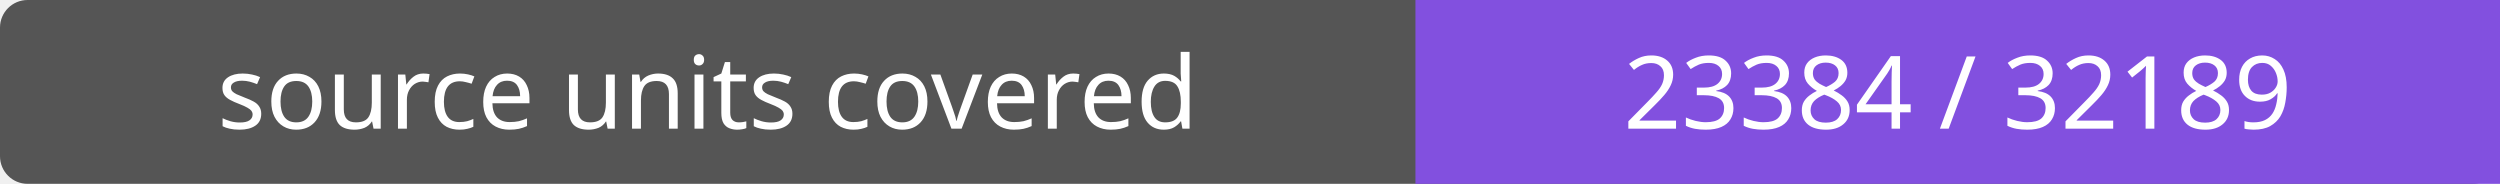
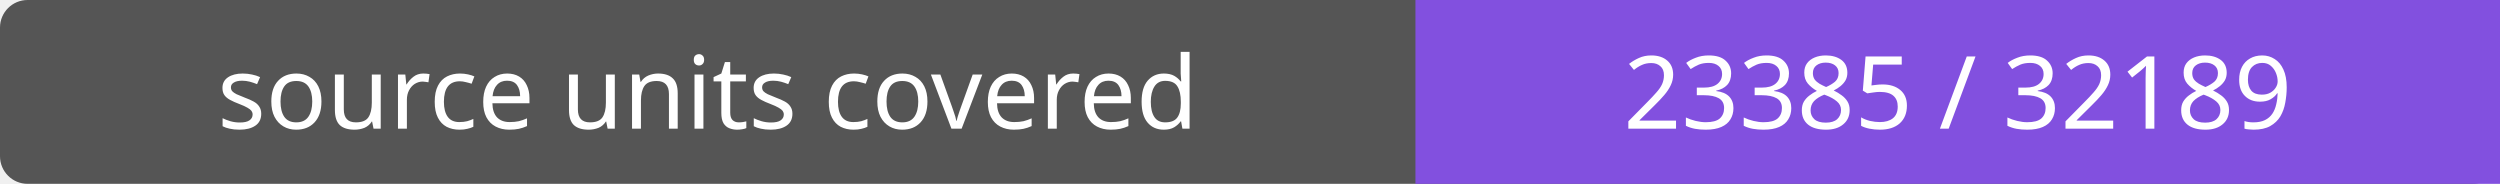
- <svg xmlns="http://www.w3.org/2000/svg" width="272" height="20" role="img" aria-label="source units covered: 23384 / 32189">
+ <svg xmlns="http://www.w3.org/2000/svg" width="272" height="20" role="img" aria-label="source units covered: 23385 / 32189">
  <rect width="272" height="20" rx="3" fill="#555" />
  <path fill="#8250df" d="M154 0h118v20H154z" />
  <g fill="#fff" text-anchor="middle" font-family="Verdana,sans-serif" font-size="11">
    <text x="77.0" y="14">source units covered</text>
-     <text x="213.0" y="14">23384 / 32189</text>
+     <text x="213.0" y="14">23385 / 32189</text>
  </g>
</svg>
